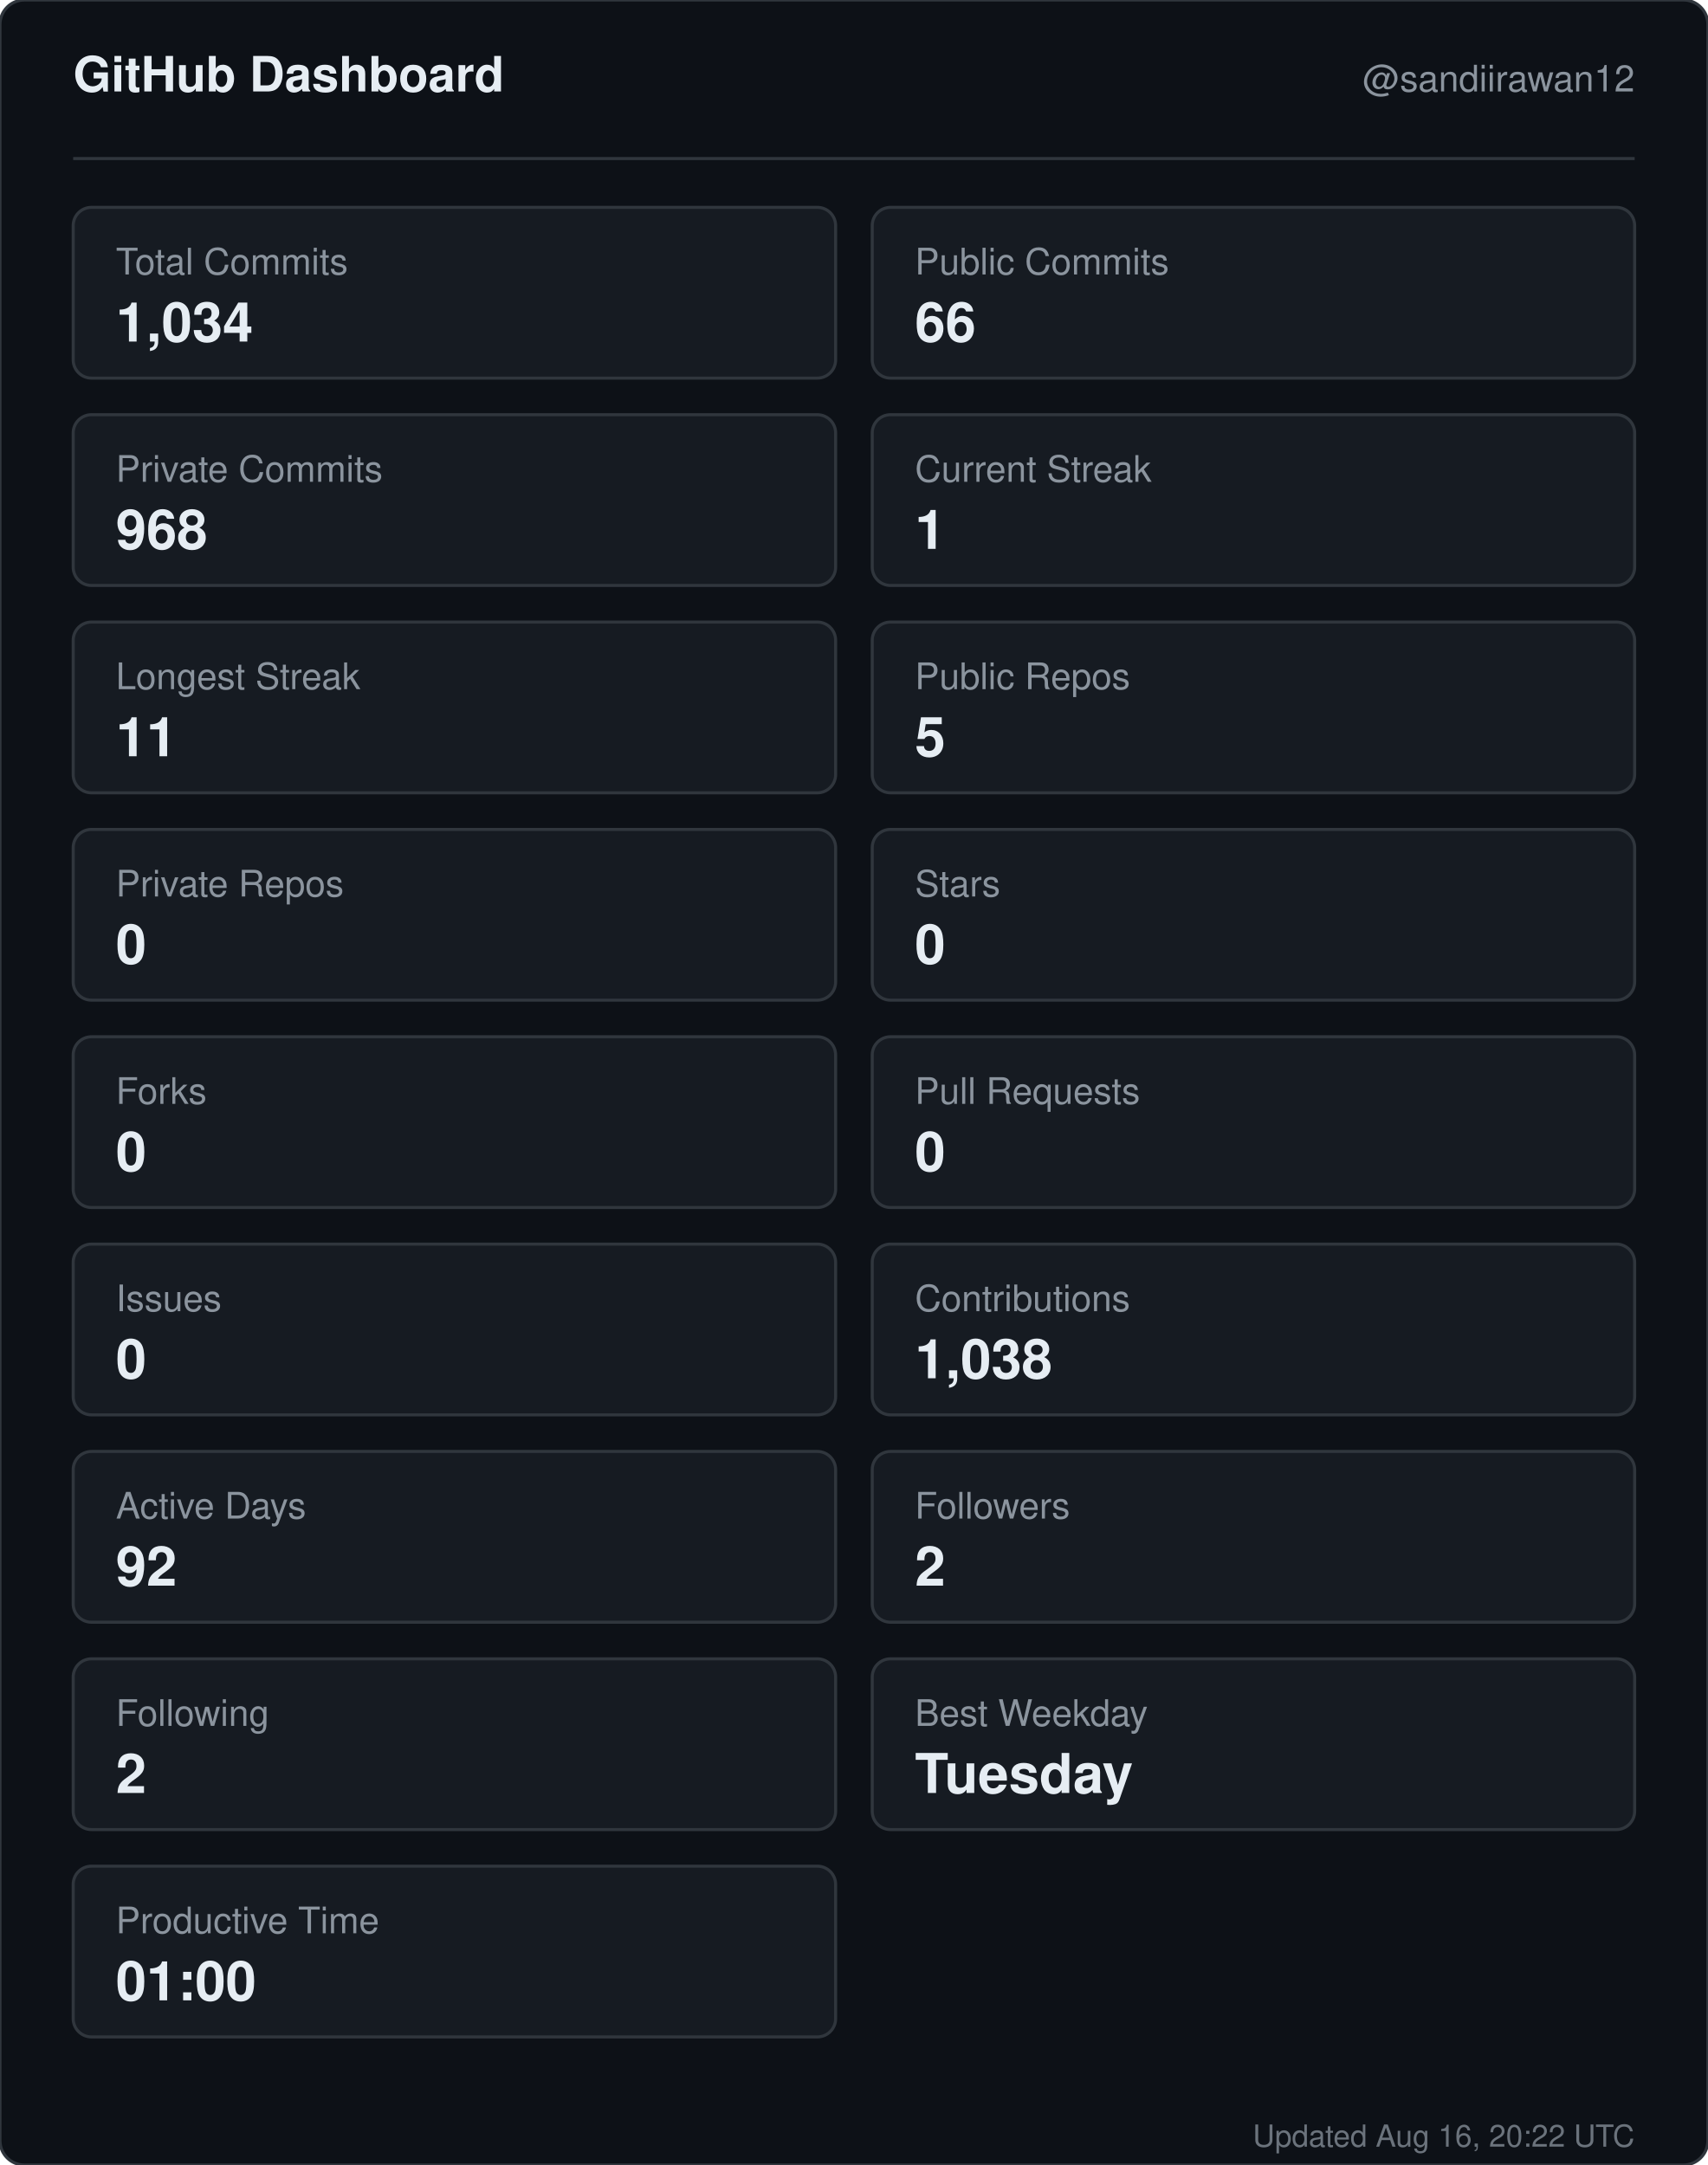
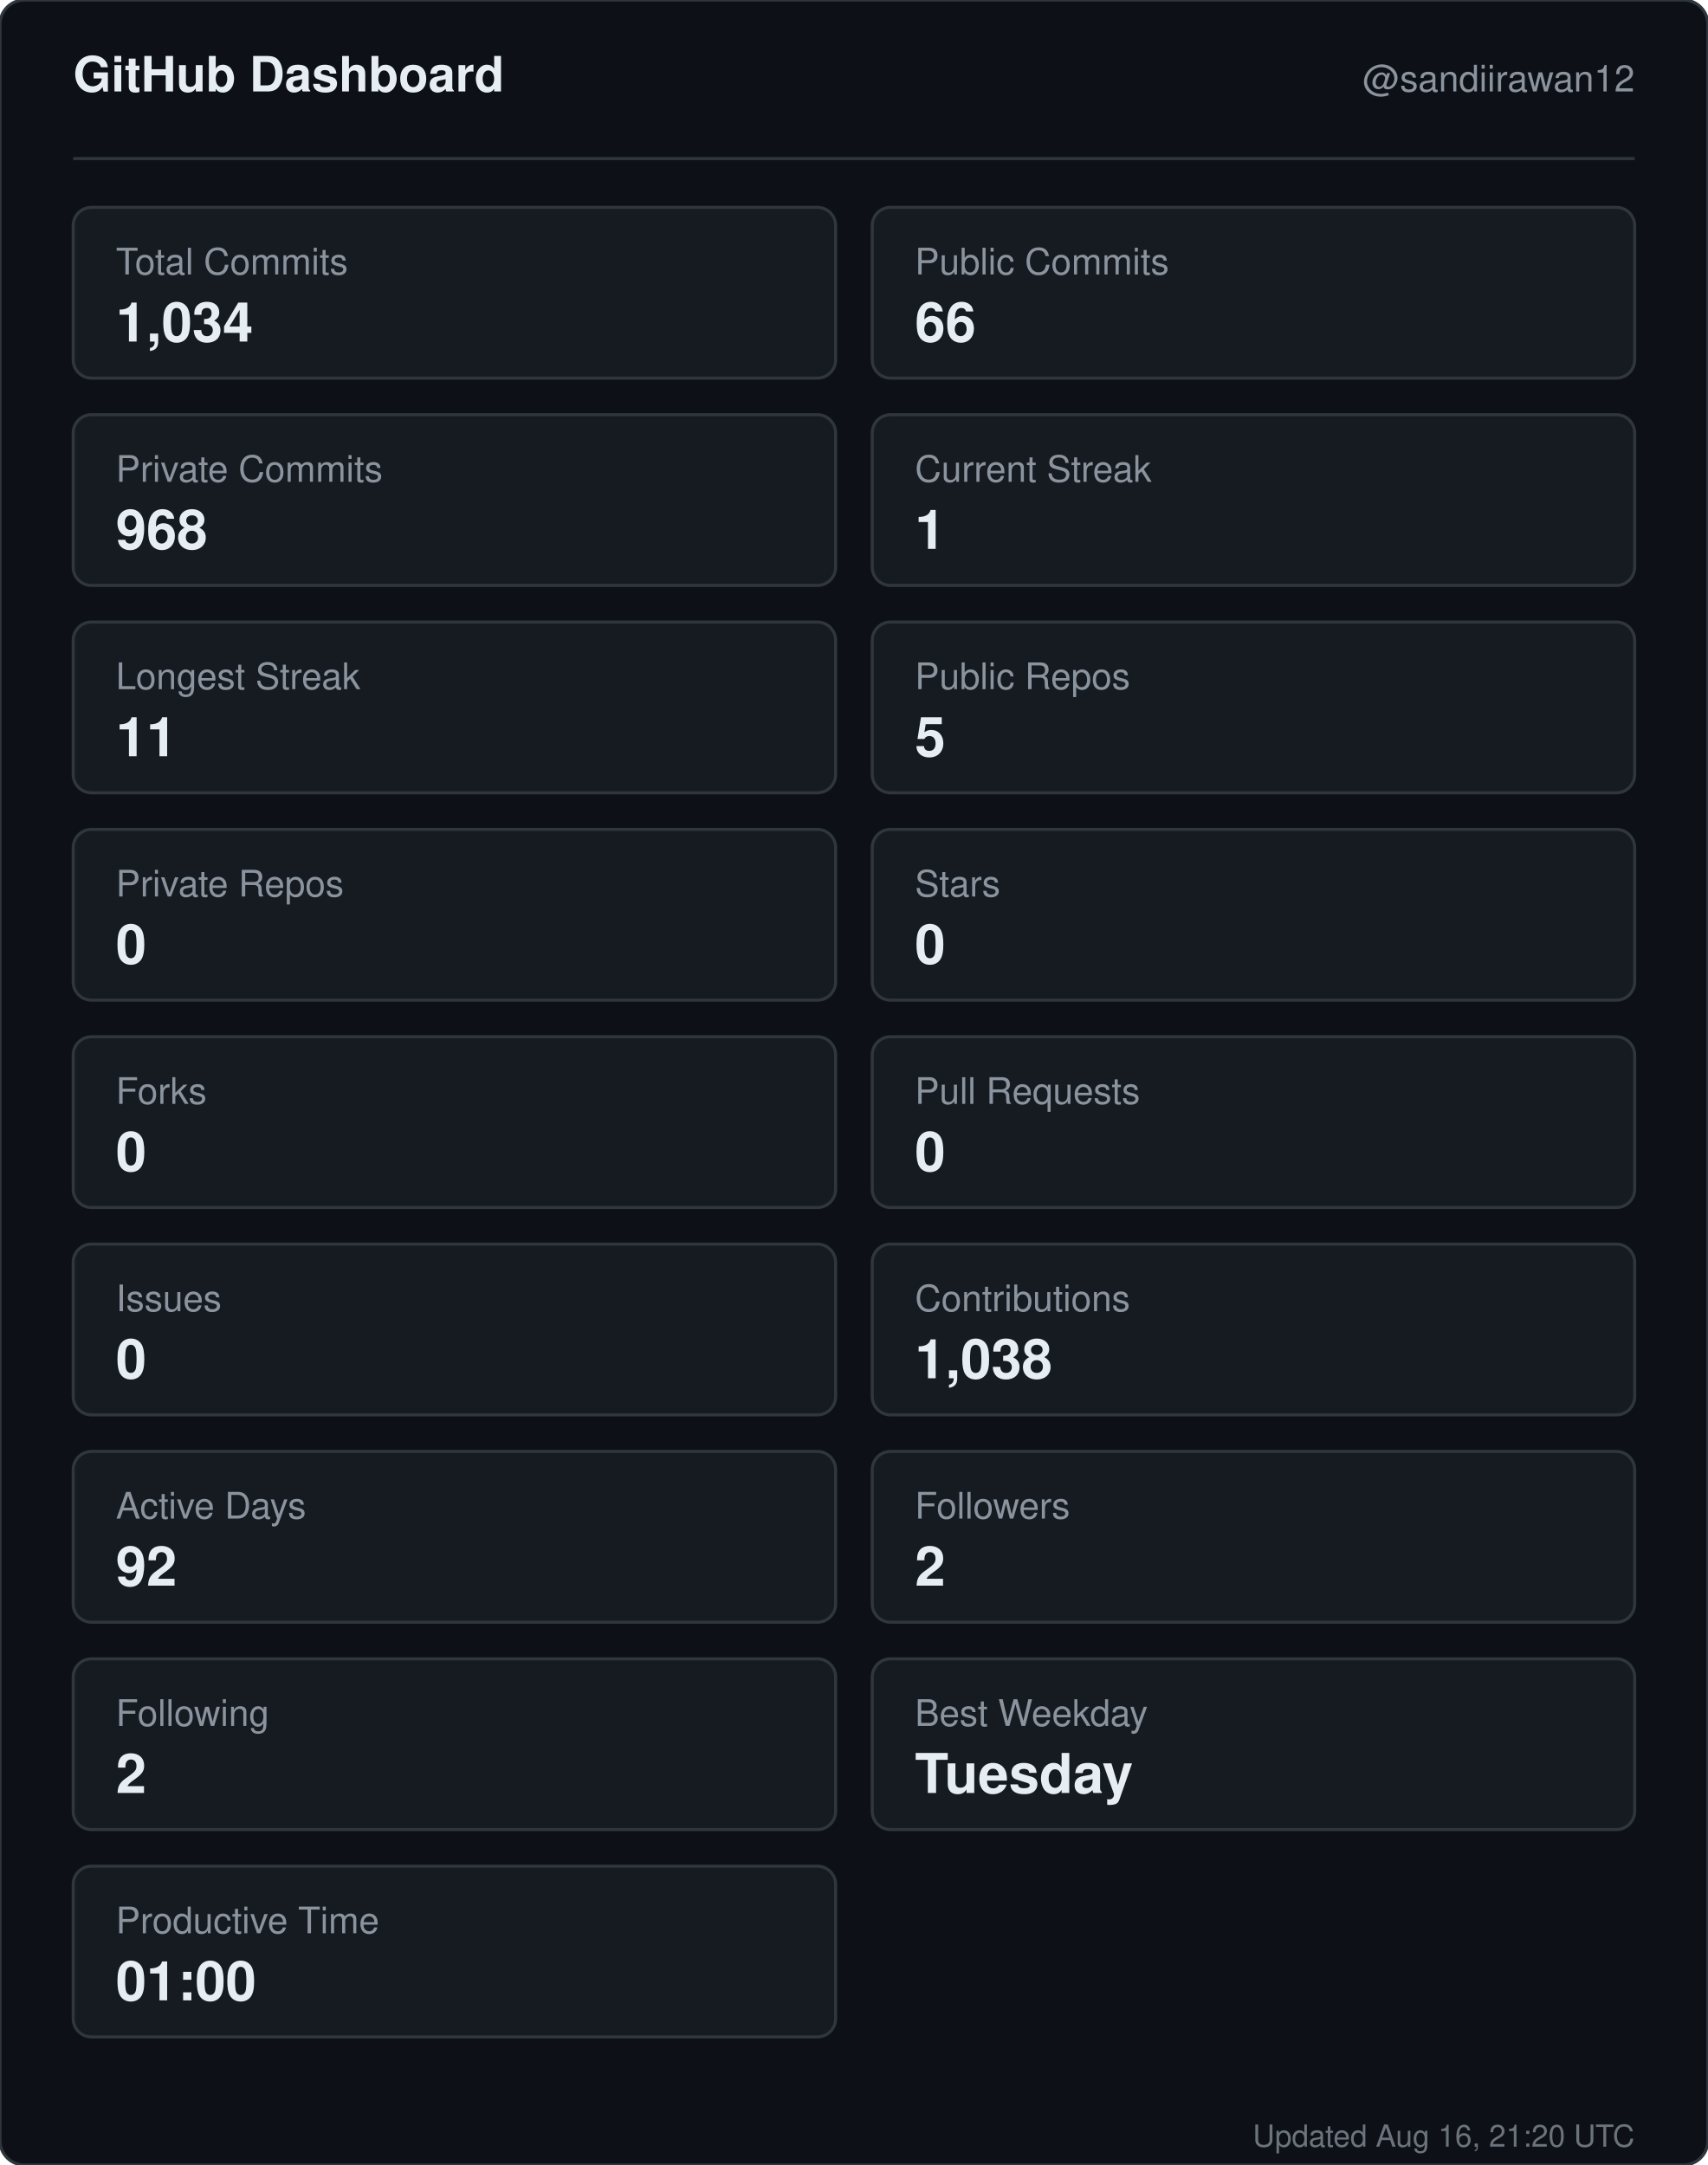
<svg xmlns="http://www.w3.org/2000/svg" width="560" height="710" viewBox="0 0 560 710" role="img" aria-label="GitHub dashboard for sandiirawan12">
  <rect width="560" height="710" rx="8" fill="#0d1117" stroke="#30363d" />
  <g font-family="-apple-system, BlinkMacSystemFont, Segoe UI, Helvetica, Arial, sans-serif">
    <text x="24" y="30" fill="#e6edf3" font-size="16" font-weight="700">GitHub Dashboard</text>
    <text x="536" y="30" fill="#8b949e" font-size="12" text-anchor="end">@sandiirawan12</text>
    <line x1="24" y1="52" x2="536" y2="52" stroke="#30363d" />
    <rect x="24" y="68" width="250" height="56" rx="6" fill="#161b22" stroke="#30363d" />
    <text x="38" y="90" fill="#8b949e" font-size="12">Total Commits</text>
    <text x="38" y="112" fill="#e6edf3" font-size="18" font-weight="700">1,034</text>
    <rect x="286" y="68" width="250" height="56" rx="6" fill="#161b22" stroke="#30363d" />
    <text x="300" y="90" fill="#8b949e" font-size="12">Public Commits</text>
    <text x="300" y="112" fill="#e6edf3" font-size="18" font-weight="700">66</text>
    <rect x="24" y="136" width="250" height="56" rx="6" fill="#161b22" stroke="#30363d" />
    <text x="38" y="158" fill="#8b949e" font-size="12">Private Commits</text>
    <text x="38" y="180" fill="#e6edf3" font-size="18" font-weight="700">968</text>
    <rect x="286" y="136" width="250" height="56" rx="6" fill="#161b22" stroke="#30363d" />
    <text x="300" y="158" fill="#8b949e" font-size="12">Current Streak</text>
    <text x="300" y="180" fill="#e6edf3" font-size="18" font-weight="700">1</text>
    <rect x="24" y="204" width="250" height="56" rx="6" fill="#161b22" stroke="#30363d" />
    <text x="38" y="226" fill="#8b949e" font-size="12">Longest Streak</text>
    <text x="38" y="248" fill="#e6edf3" font-size="18" font-weight="700">11</text>
    <rect x="286" y="204" width="250" height="56" rx="6" fill="#161b22" stroke="#30363d" />
    <text x="300" y="226" fill="#8b949e" font-size="12">Public Repos</text>
    <text x="300" y="248" fill="#e6edf3" font-size="18" font-weight="700">5</text>
    <rect x="24" y="272" width="250" height="56" rx="6" fill="#161b22" stroke="#30363d" />
    <text x="38" y="294" fill="#8b949e" font-size="12">Private Repos</text>
    <text x="38" y="316" fill="#e6edf3" font-size="18" font-weight="700">0</text>
    <rect x="286" y="272" width="250" height="56" rx="6" fill="#161b22" stroke="#30363d" />
    <text x="300" y="294" fill="#8b949e" font-size="12">Stars</text>
    <text x="300" y="316" fill="#e6edf3" font-size="18" font-weight="700">0</text>
    <rect x="24" y="340" width="250" height="56" rx="6" fill="#161b22" stroke="#30363d" />
    <text x="38" y="362" fill="#8b949e" font-size="12">Forks</text>
    <text x="38" y="384" fill="#e6edf3" font-size="18" font-weight="700">0</text>
    <rect x="286" y="340" width="250" height="56" rx="6" fill="#161b22" stroke="#30363d" />
    <text x="300" y="362" fill="#8b949e" font-size="12">Pull Requests</text>
    <text x="300" y="384" fill="#e6edf3" font-size="18" font-weight="700">0</text>
    <rect x="24" y="408" width="250" height="56" rx="6" fill="#161b22" stroke="#30363d" />
    <text x="38" y="430" fill="#8b949e" font-size="12">Issues</text>
    <text x="38" y="452" fill="#e6edf3" font-size="18" font-weight="700">0</text>
    <rect x="286" y="408" width="250" height="56" rx="6" fill="#161b22" stroke="#30363d" />
    <text x="300" y="430" fill="#8b949e" font-size="12">Contributions</text>
    <text x="300" y="452" fill="#e6edf3" font-size="18" font-weight="700">1,038</text>
    <rect x="24" y="476" width="250" height="56" rx="6" fill="#161b22" stroke="#30363d" />
    <text x="38" y="498" fill="#8b949e" font-size="12">Active Days</text>
    <text x="38" y="520" fill="#e6edf3" font-size="18" font-weight="700">92</text>
    <rect x="286" y="476" width="250" height="56" rx="6" fill="#161b22" stroke="#30363d" />
    <text x="300" y="498" fill="#8b949e" font-size="12">Followers</text>
    <text x="300" y="520" fill="#e6edf3" font-size="18" font-weight="700">2</text>
    <rect x="24" y="544" width="250" height="56" rx="6" fill="#161b22" stroke="#30363d" />
    <text x="38" y="566" fill="#8b949e" font-size="12">Following</text>
    <text x="38" y="588" fill="#e6edf3" font-size="18" font-weight="700">2</text>
    <rect x="286" y="544" width="250" height="56" rx="6" fill="#161b22" stroke="#30363d" />
    <text x="300" y="566" fill="#8b949e" font-size="12">Best Weekday</text>
    <text x="300" y="588" fill="#e6edf3" font-size="18" font-weight="700">Tuesday</text>
    <rect x="24" y="612" width="250" height="56" rx="6" fill="#161b22" stroke="#30363d" />
    <text x="38" y="634" fill="#8b949e" font-size="12">Productive Time</text>
    <text x="38" y="656" fill="#e6edf3" font-size="18" font-weight="700">01:00</text>
-     <text x="536" y="704" fill="#8b949e" font-size="10" text-anchor="end" opacity="0.75">Updated Aug 16, 20:22 UTC</text>
+     <text x="536" y="704" fill="#8b949e" font-size="10" text-anchor="end" opacity="0.75">Updated Aug 16, 21:20 UTC</text>
  </g>
</svg>
